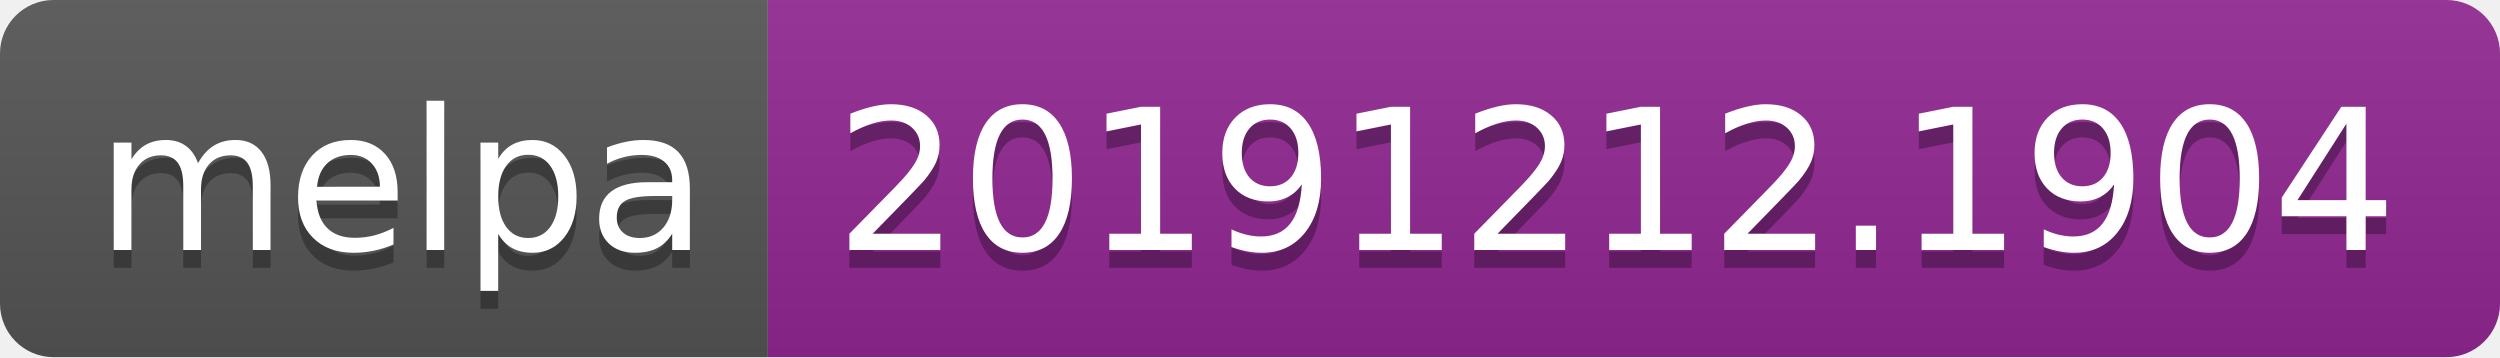
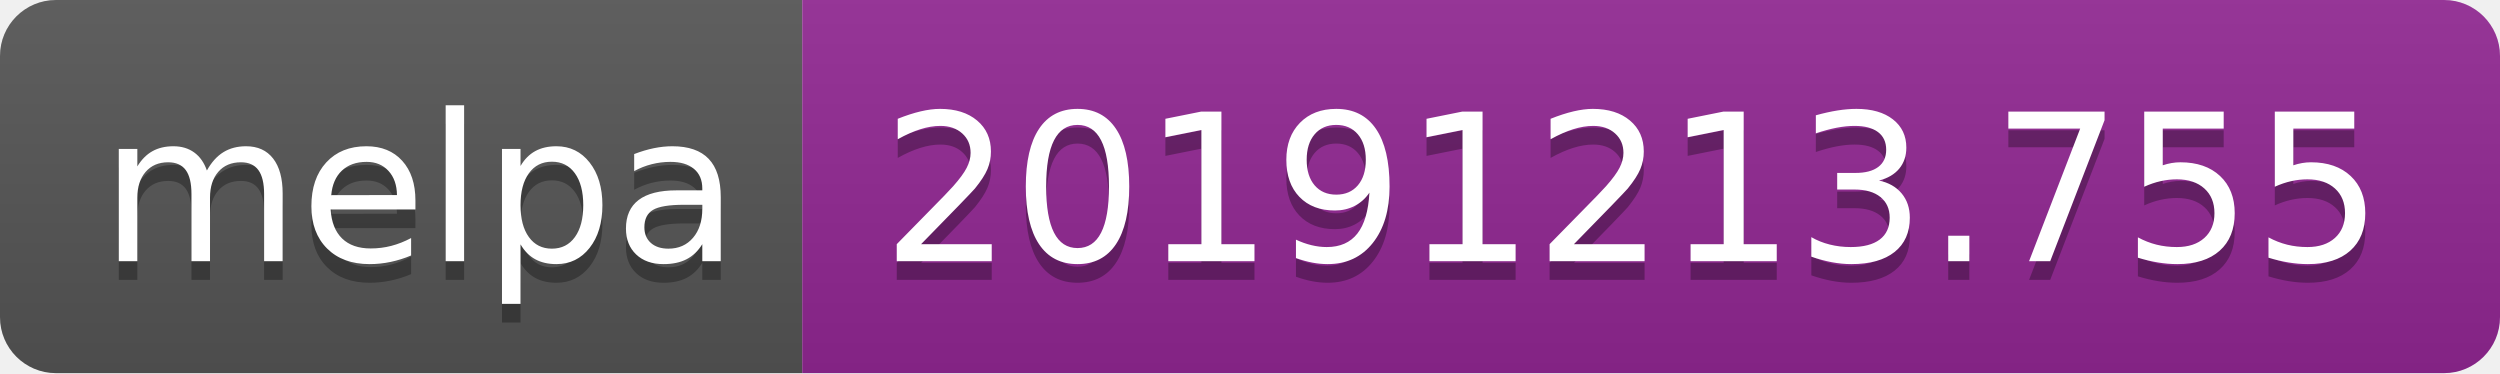
- <svg xmlns="http://www.w3.org/2000/svg" width="140" height="20">
+ <svg xmlns="http://www.w3.org/2000/svg" width="134" height="20">
  <linearGradient id="b" x2="0" y2="100%">
    <stop offset="0" stop-color="#bbb" stop-opacity=".1" />
    <stop offset="1" stop-opacity=".1" />
  </linearGradient>
  <clipPath id="a">
-     <rect width="140" height="20" rx="3" fill="#fff" />
+     <rect width="134" height="20" rx="3" fill="#fff" />
  </clipPath>
  <g clip-path="url(#a)">
    <path fill="#555" d="M0 0h43v20H0z" />
-     <path fill="#922793" d="M43 0h97v20H43z" />
-     <path fill="url(#b)" d="M0 0h140v20H0z" />
+     <path fill="#922793" d="M43 0h91v20H43z" />
+     <path fill="url(#b)" d="M0 0h134v20H0z" />
  </g>
  <g fill="#fff" text-anchor="middle" font-family="DejaVu Sans,Verdana,Geneva,sans-serif" font-size="110">
    <text x="225" y="150" fill="#010101" fill-opacity=".3" transform="scale(.1)" textLength="330">melpa</text>
    <text x="225" y="140" transform="scale(.1)" textLength="330">melpa</text>
-     <text x="905" y="150" fill="#010101" fill-opacity=".3" transform="scale(.1)" textLength="870">20191212.1904</text>
-     <text x="905" y="140" transform="scale(.1)" textLength="870">20191212.1904</text>
+     <text x="875" y="150" fill="#010101" fill-opacity=".3" transform="scale(.1)" textLength="810">20191213.755</text>
+     <text x="875" y="140" transform="scale(.1)" textLength="810">20191213.755</text>
  </g>
</svg>
